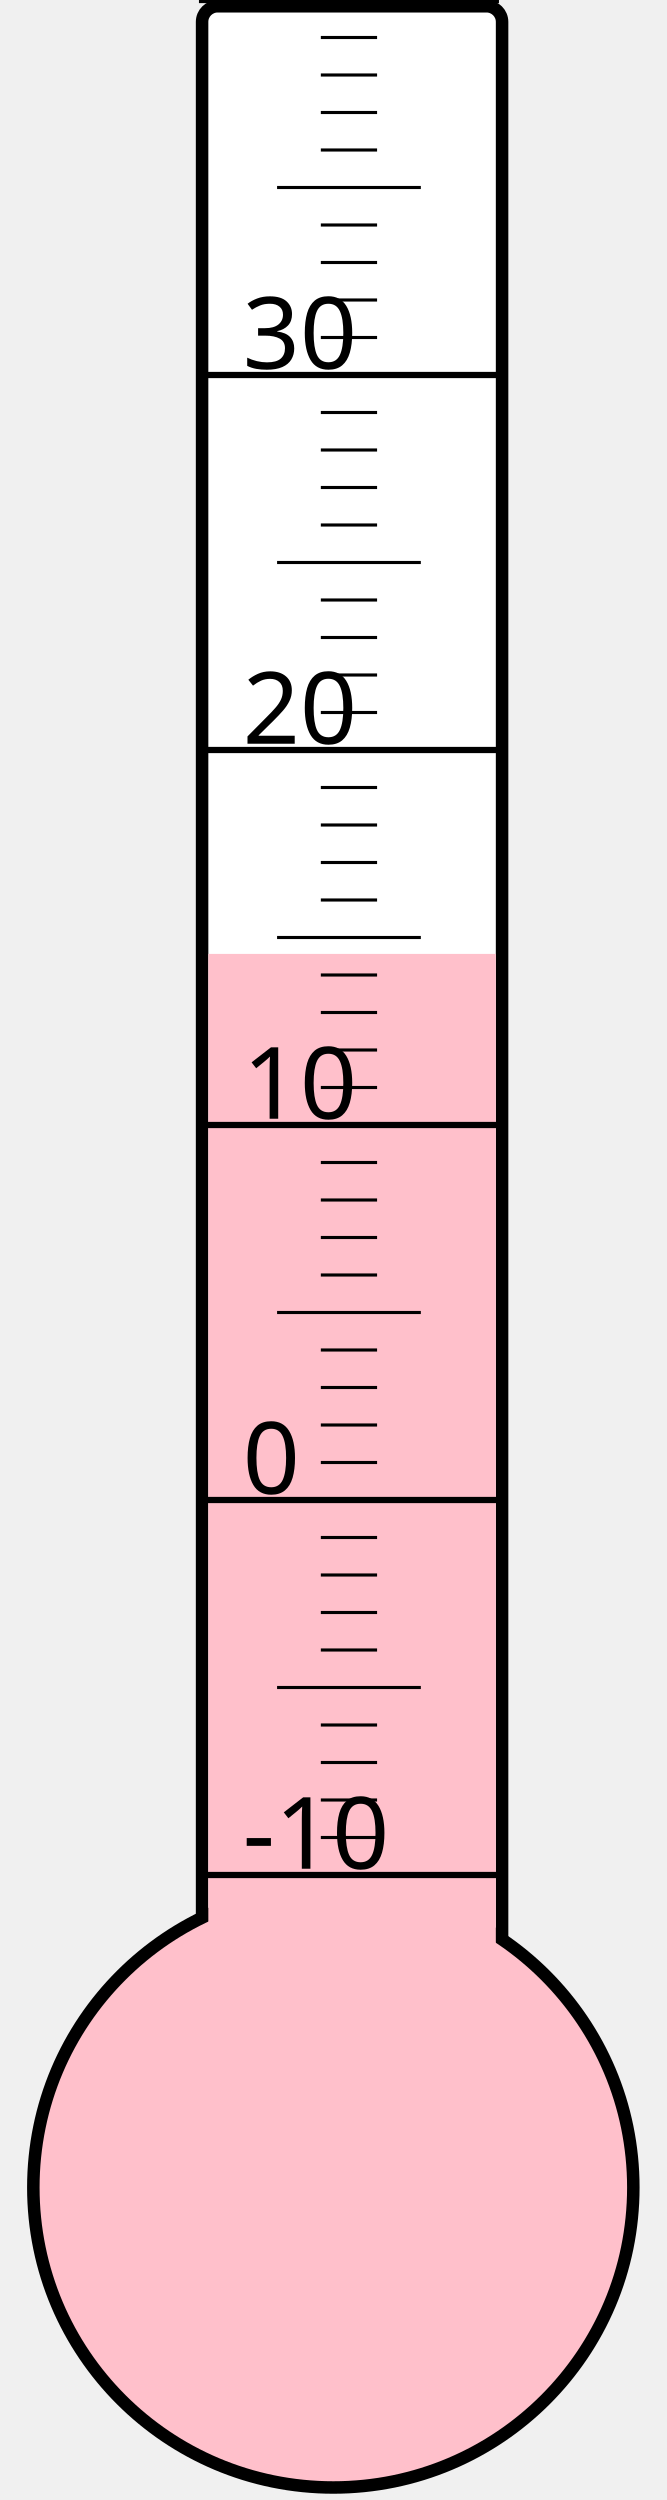
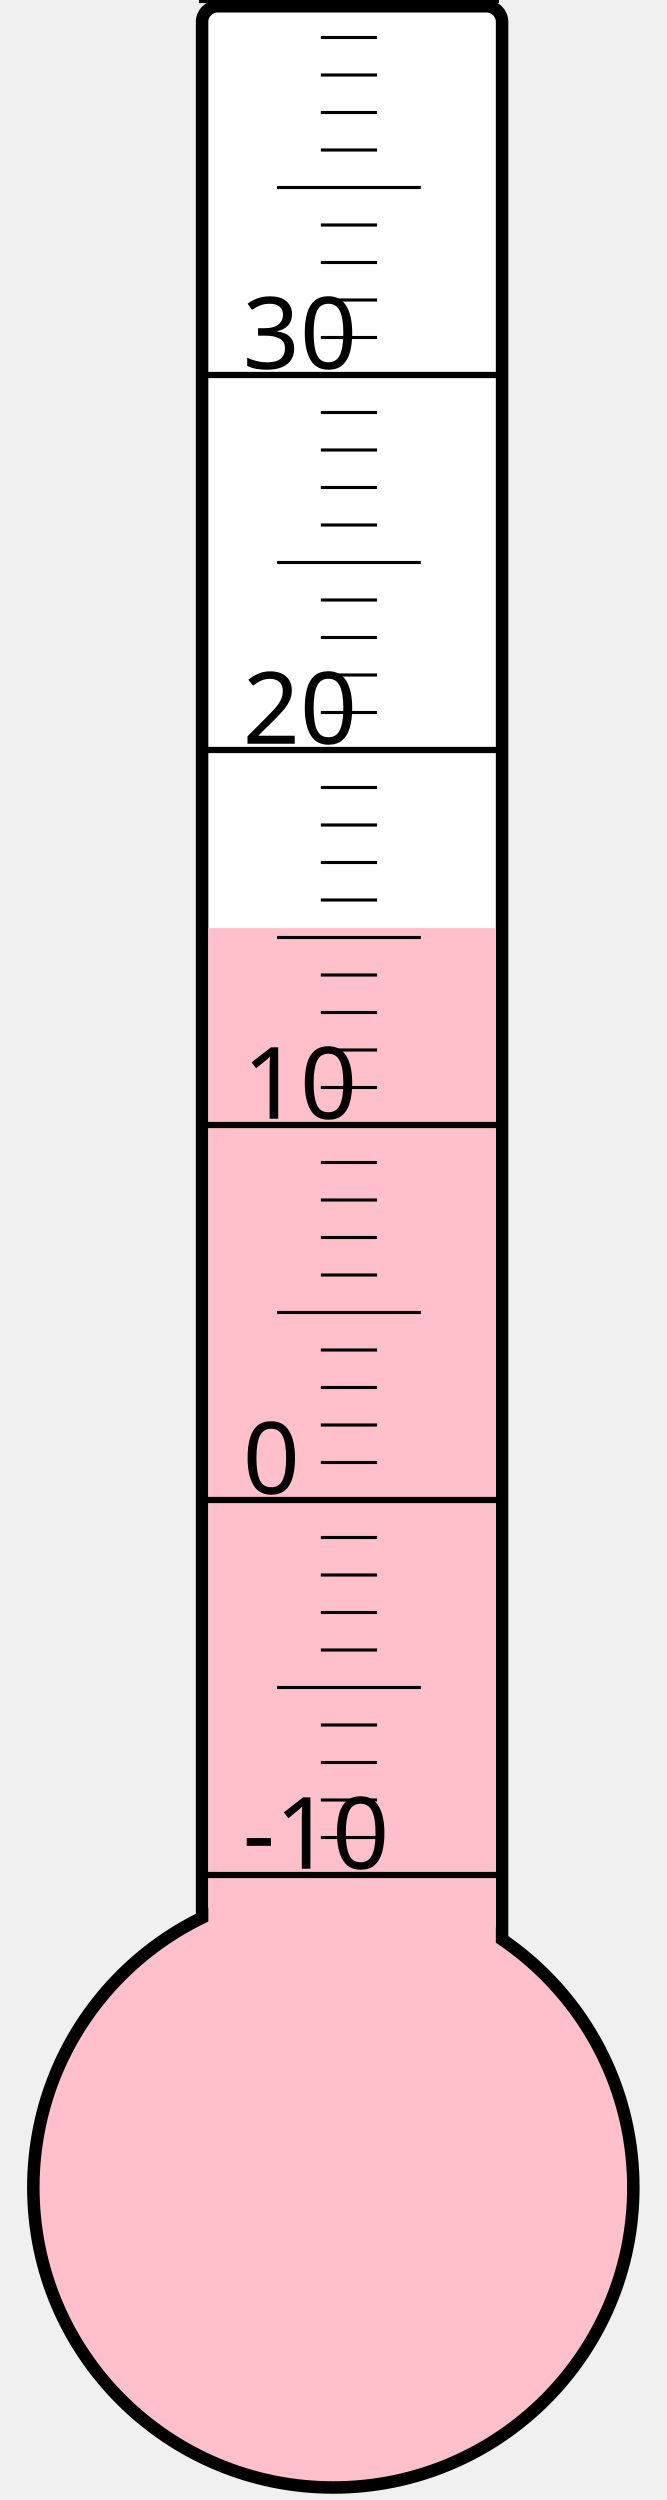
<svg xmlns="http://www.w3.org/2000/svg" width="40px" height="150px" viewBox="0 0 200 800">
  <rect width="200" height="800" x="0" y="0" style="fill: #ffffeb; fill-opacity: 0;" />
  <rect width="96" height="680" x="58" y="2" rx="5" ry="5" style="fill: white; fill-opacity: 1; stroke: black; stroke-width: 4;" />
  <circle cx="100" cy="700" r="96" style="fill: pink; stroke: black; stroke-width: 4;" />
-   <rect width="92" height="394.75" x="60" y="305.25" style="fill: pink; fill-opacity: 1; stroke-width: 0;" />
+   <rect width="92" height="403.0" x="60" y="297.0" style="fill: pink; fill-opacity: 1; stroke-width: 0;" />
  <text x="71" y="598" style="font-family: sans-serif; font-size: 24pt;">-10</text>
  <text x="71" y="478" style="font-family: sans-serif; font-size: 24pt;">0</text>
  <text x="71" y="358" style="font-family: sans-serif; font-size: 24pt;">10</text>
  <text x="71" y="238" style="font-family: sans-serif; font-size: 24pt;">20</text>
  <text x="71" y="118" style="font-family: sans-serif; font-size: 24pt;">30</text>
  <g style="stroke: black;">
    <line x1="57" y1="600" x2="153" y2="600" style="stroke-width: 2;" />
    <line x1="96" y1="588" x2="114" y2="588" style="stroke-width: 1;" />
    <line x1="96" y1="576" x2="114" y2="576" style="stroke-width: 1;" />
    <line x1="96" y1="564" x2="114" y2="564" style="stroke-width: 1;" />
    <line x1="96" y1="552" x2="114" y2="552" style="stroke-width: 1;" />
    <line x1="82" y1="540" x2="128" y2="540" style="stroke-width: 1;" />
    <line x1="96" y1="528" x2="114" y2="528" style="stroke-width: 1;" />
    <line x1="96" y1="516" x2="114" y2="516" style="stroke-width: 1;" />
    <line x1="96" y1="504" x2="114" y2="504" style="stroke-width: 1;" />
    <line x1="96" y1="492" x2="114" y2="492" style="stroke-width: 1;" />
    <line x1="57" y1="480" x2="153" y2="480" style="stroke-width: 2;" />
    <line x1="96" y1="468" x2="114" y2="468" style="stroke-width: 1;" />
    <line x1="96" y1="456" x2="114" y2="456" style="stroke-width: 1;" />
    <line x1="96" y1="444" x2="114" y2="444" style="stroke-width: 1;" />
    <line x1="96" y1="432" x2="114" y2="432" style="stroke-width: 1;" />
    <line x1="82" y1="420" x2="128" y2="420" style="stroke-width: 1;" />
    <line x1="96" y1="408" x2="114" y2="408" style="stroke-width: 1;" />
    <line x1="96" y1="396" x2="114" y2="396" style="stroke-width: 1;" />
    <line x1="96" y1="384" x2="114" y2="384" style="stroke-width: 1;" />
    <line x1="96" y1="372" x2="114" y2="372" style="stroke-width: 1;" />
    <line x1="57" y1="360" x2="153" y2="360" style="stroke-width: 2;" />
    <line x1="96" y1="348" x2="114" y2="348" style="stroke-width: 1;" />
    <line x1="96" y1="336" x2="114" y2="336" style="stroke-width: 1;" />
    <line x1="96" y1="324" x2="114" y2="324" style="stroke-width: 1;" />
    <line x1="96" y1="312" x2="114" y2="312" style="stroke-width: 1;" />
    <line x1="82" y1="300" x2="128" y2="300" style="stroke-width: 1;" />
    <line x1="96" y1="288" x2="114" y2="288" style="stroke-width: 1;" />
    <line x1="96" y1="276" x2="114" y2="276" style="stroke-width: 1;" />
    <line x1="96" y1="264" x2="114" y2="264" style="stroke-width: 1;" />
    <line x1="96" y1="252" x2="114" y2="252" style="stroke-width: 1;" />
    <line x1="57" y1="240" x2="153" y2="240" style="stroke-width: 2;" />
    <line x1="96" y1="228" x2="114" y2="228" style="stroke-width: 1;" />
    <line x1="96" y1="216" x2="114" y2="216" style="stroke-width: 1;" />
    <line x1="96" y1="204" x2="114" y2="204" style="stroke-width: 1;" />
    <line x1="96" y1="192" x2="114" y2="192" style="stroke-width: 1;" />
    <line x1="82" y1="180" x2="128" y2="180" style="stroke-width: 1;" />
    <line x1="96" y1="168" x2="114" y2="168" style="stroke-width: 1;" />
    <line x1="96" y1="156" x2="114" y2="156" style="stroke-width: 1;" />
    <line x1="96" y1="144" x2="114" y2="144" style="stroke-width: 1;" />
    <line x1="96" y1="132" x2="114" y2="132" style="stroke-width: 1;" />
    <line x1="57" y1="120" x2="153" y2="120" style="stroke-width: 2;" />
    <line x1="96" y1="108" x2="114" y2="108" style="stroke-width: 1;" />
    <line x1="96" y1="96" x2="114" y2="96" style="stroke-width: 1;" />
    <line x1="96" y1="84" x2="114" y2="84" style="stroke-width: 1;" />
    <line x1="96" y1="72" x2="114" y2="72" style="stroke-width: 1;" />
    <line x1="82" y1="60" x2="128" y2="60" style="stroke-width: 1;" />
    <line x1="96" y1="48" x2="114" y2="48" style="stroke-width: 1;" />
    <line x1="96" y1="36" x2="114" y2="36" style="stroke-width: 1;" />
    <line x1="96" y1="24" x2="114" y2="24" style="stroke-width: 1;" />
    <line x1="96" y1="12" x2="114" y2="12" style="stroke-width: 1;" />
    <line x1="57" y1="0" x2="153" y2="0" style="stroke-width: 2;" />
  </g>
</svg>
